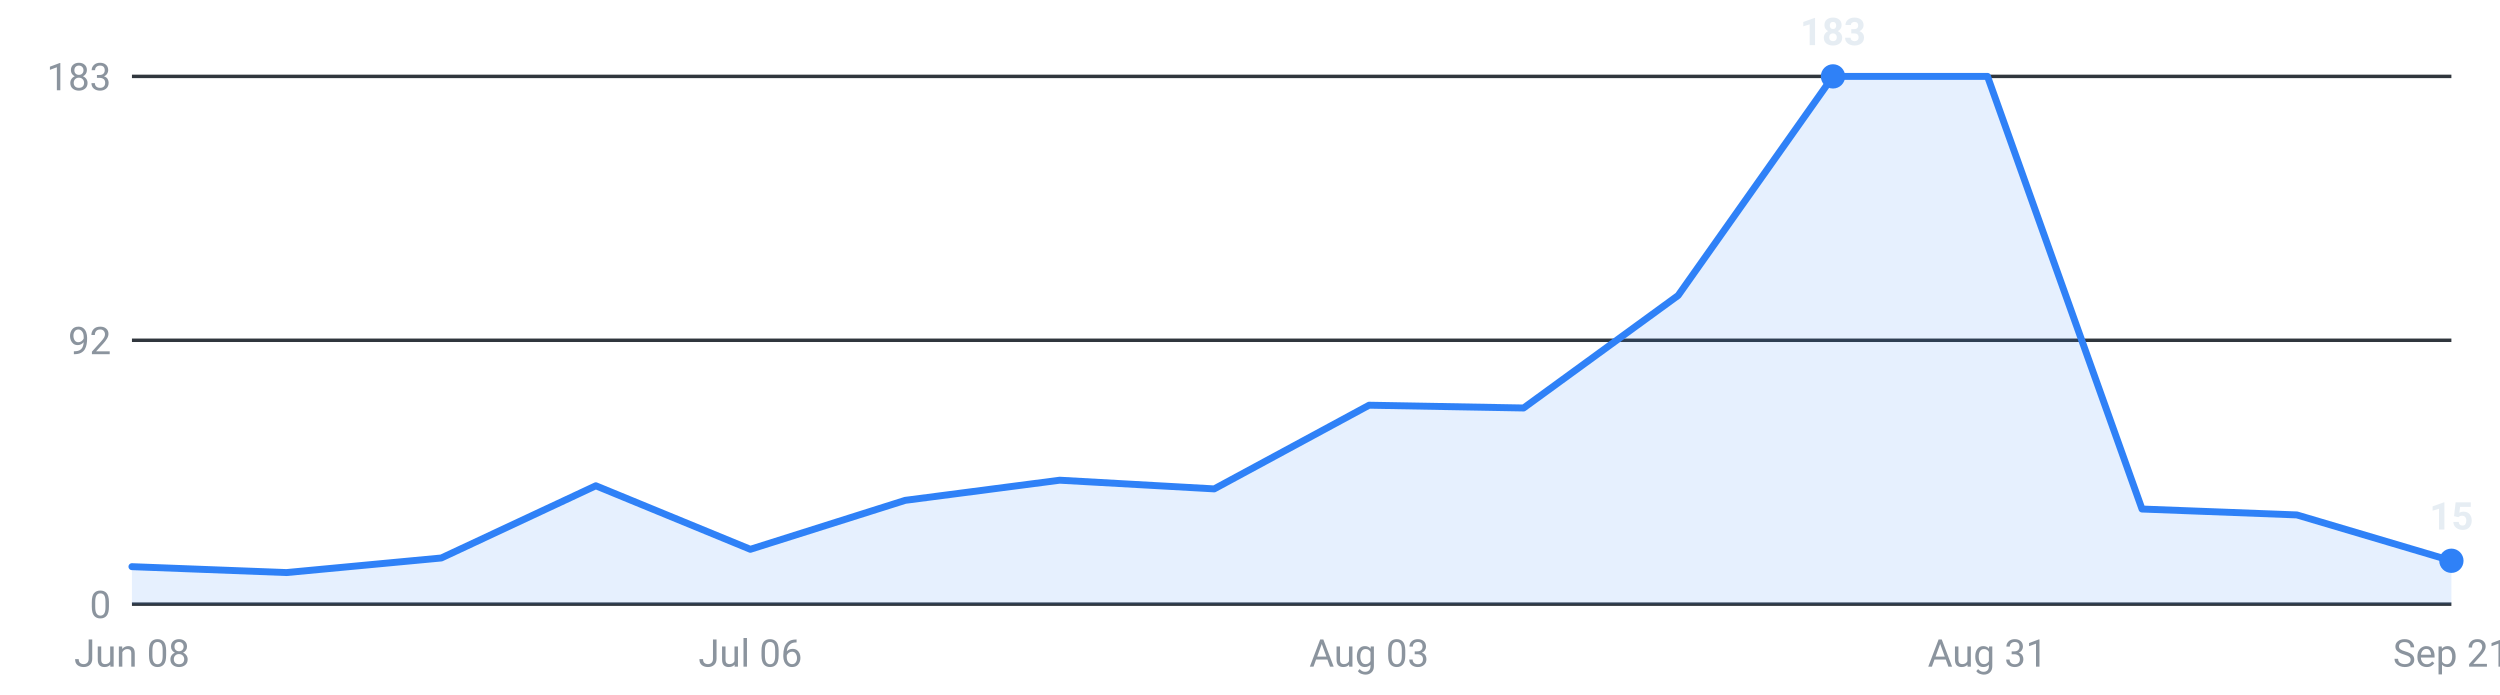
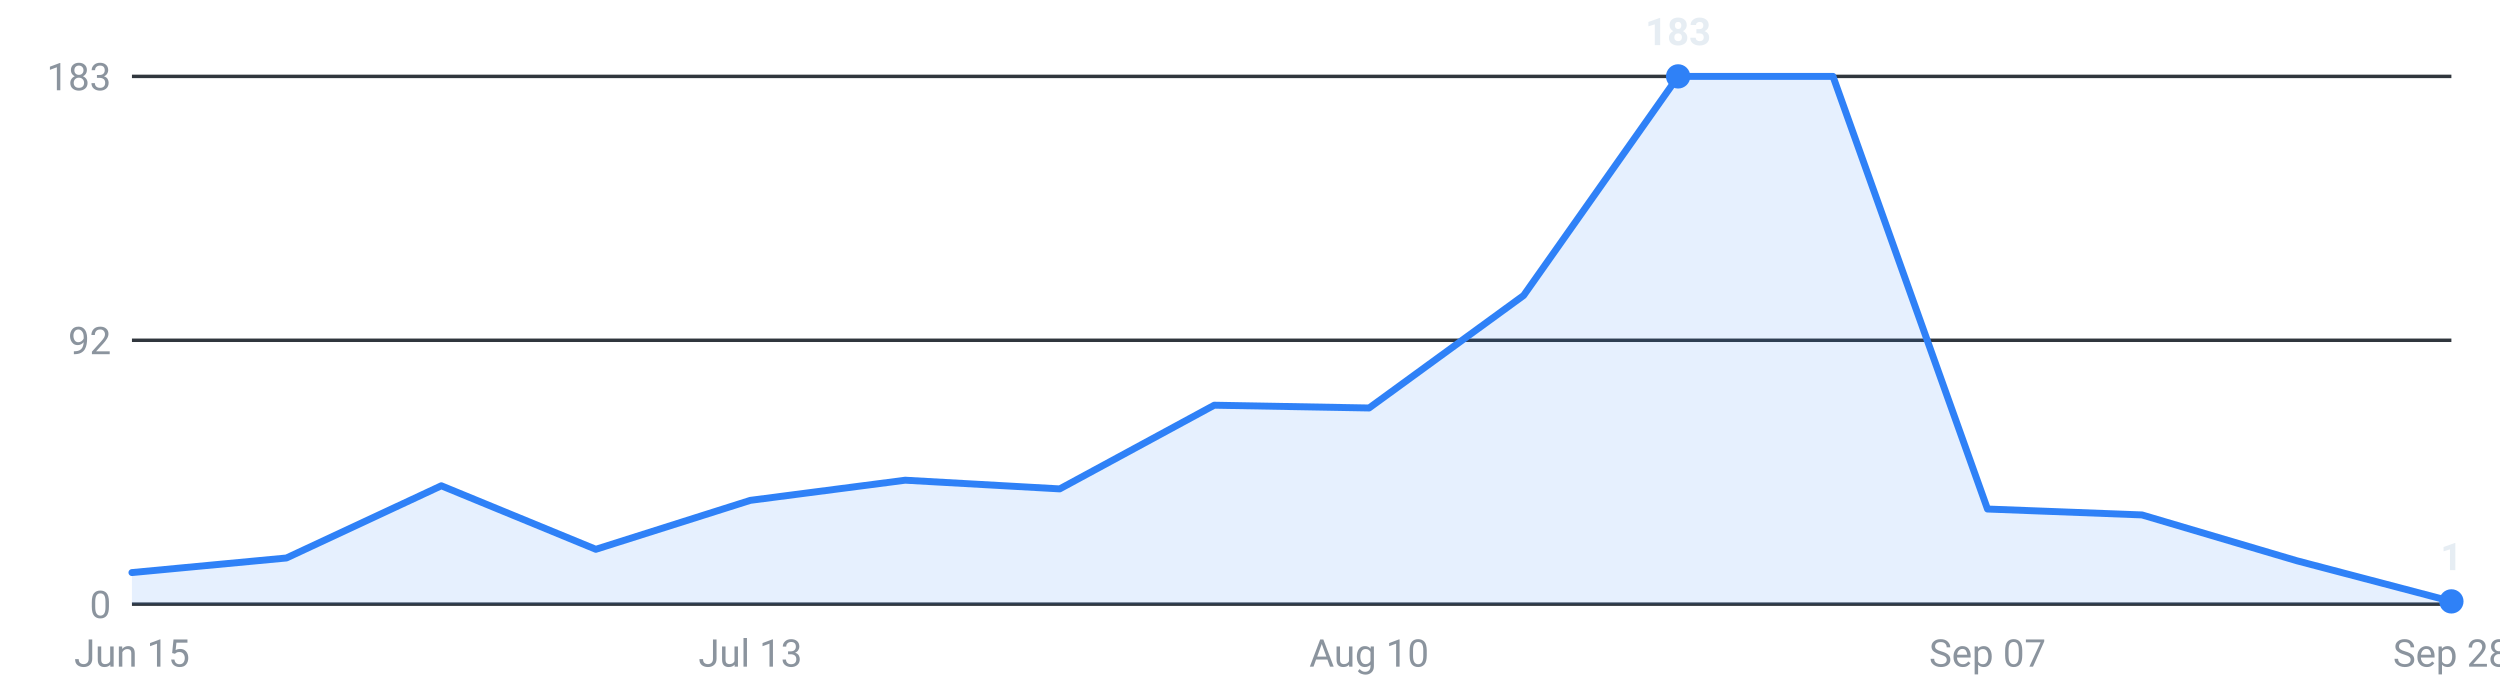
<svg xmlns="http://www.w3.org/2000/svg" viewBox="0 0 720 200" width="720" height="200" role="img" aria-label="Internships posted per week, last 16 weeks">
  <g font-family="-apple-system,Segoe UI,Roboto,sans-serif" font-size="11">
    <line x1="38" y1="174.0" x2="706" y2="174.0" stroke="#30363d" stroke-width="1" />
    <text x="32" y="178.0" text-anchor="end" fill="#8b949e">0</text>
    <line x1="38" y1="98.0" x2="706" y2="98.0" stroke="#30363d" stroke-width="1" />
    <text x="32" y="102.0" text-anchor="end" fill="#8b949e">92</text>
    <line x1="38" y1="22.0" x2="706" y2="22.0" stroke="#30363d" stroke-width="1" />
    <text x="32" y="26.0" text-anchor="end" fill="#8b949e">183</text>
-     <path d="M38.0,174 L38.0,163.2 L82.5,164.9 L127.1,160.7 L171.6,139.9 L216.1,158.2 L260.7,144.1 L305.2,138.3 L349.7,140.8 L394.3,116.7 L438.8,117.5 L483.3,85.1 L527.9,22.0 L572.4,22.0 L616.9,146.6 L661.5,148.3 L706.0,161.5 L706.0,174 Z" fill="#2f81f7" fill-opacity="0.12" />
-     <polyline points="38.0,163.2 82.5,164.9 127.1,160.7 171.6,139.9 216.1,158.2 260.7,144.1 305.2,138.3 349.7,140.8 394.3,116.7 438.8,117.5 483.3,85.1 527.9,22.0 572.4,22.0 616.9,146.6 661.5,148.3 706.0,161.5" fill="none" stroke="#2f81f7" stroke-width="2" stroke-linejoin="round" stroke-linecap="round" />
-     <circle cx="527.9" cy="22.0" r="3.5" fill="#2f81f7" />
-     <text x="527.9" y="13.0" text-anchor="middle" fill="#e6edf3" font-weight="600">183</text>
-     <circle cx="706.0" cy="161.5" r="3.5" fill="#2f81f7" />
-     <text x="706.0" y="152.5" text-anchor="middle" fill="#e6edf3" font-weight="600">15</text>
-     <text x="38.0" y="192" text-anchor="middle" fill="#8b949e">Jun 08</text>
-     <text x="216.1" y="192" text-anchor="middle" fill="#8b949e">Jul 06</text>
-     <text x="394.3" y="192" text-anchor="middle" fill="#8b949e">Aug 03</text>
-     <text x="572.4" y="192" text-anchor="middle" fill="#8b949e">Aug 31</text>
-     <text x="706.0" y="192" text-anchor="middle" fill="#8b949e">Sep 21</text>
+     <path d="M38.0,174 L38.0,164.9 L82.5,160.7 L127.1,139.9 L171.6,158.2 L216.1,144.1 L260.7,138.3 L305.2,140.8 L349.7,116.7 L394.3,117.5 L438.8,85.1 L483.3,22.0 L527.9,22.0 L572.4,146.6 L616.9,148.3 L661.5,161.5 L706.0,173.2 L706.0,174 Z" fill="#2f81f7" fill-opacity="0.12" />
+     <polyline points="38.0,164.9 82.5,160.7 127.1,139.9 171.6,158.2 216.1,144.1 260.7,138.3 305.2,140.8 349.7,116.7 394.3,117.5 438.8,85.1 483.3,22.0 527.9,22.0 572.4,146.6 616.9,148.3 661.5,161.5 706.0,173.2" fill="none" stroke="#2f81f7" stroke-width="2" stroke-linejoin="round" stroke-linecap="round" />
+     <circle cx="483.3" cy="22.0" r="3.5" fill="#2f81f7" />
+     <text x="483.3" y="13.0" text-anchor="middle" fill="#e6edf3" font-weight="600">183</text>
+     <circle cx="706.0" cy="173.2" r="3.5" fill="#2f81f7" />
+     <text x="706.0" y="164.2" text-anchor="middle" fill="#e6edf3" font-weight="600">1</text>
+     <text x="38.0" y="192" text-anchor="middle" fill="#8b949e">Jun 15</text>
+     <text x="216.1" y="192" text-anchor="middle" fill="#8b949e">Jul 13</text>
+     <text x="394.3" y="192" text-anchor="middle" fill="#8b949e">Aug 10</text>
+     <text x="572.4" y="192" text-anchor="middle" fill="#8b949e">Sep 07</text>
+     <text x="706.0" y="192" text-anchor="middle" fill="#8b949e">Sep 28</text>
  </g>
</svg>
